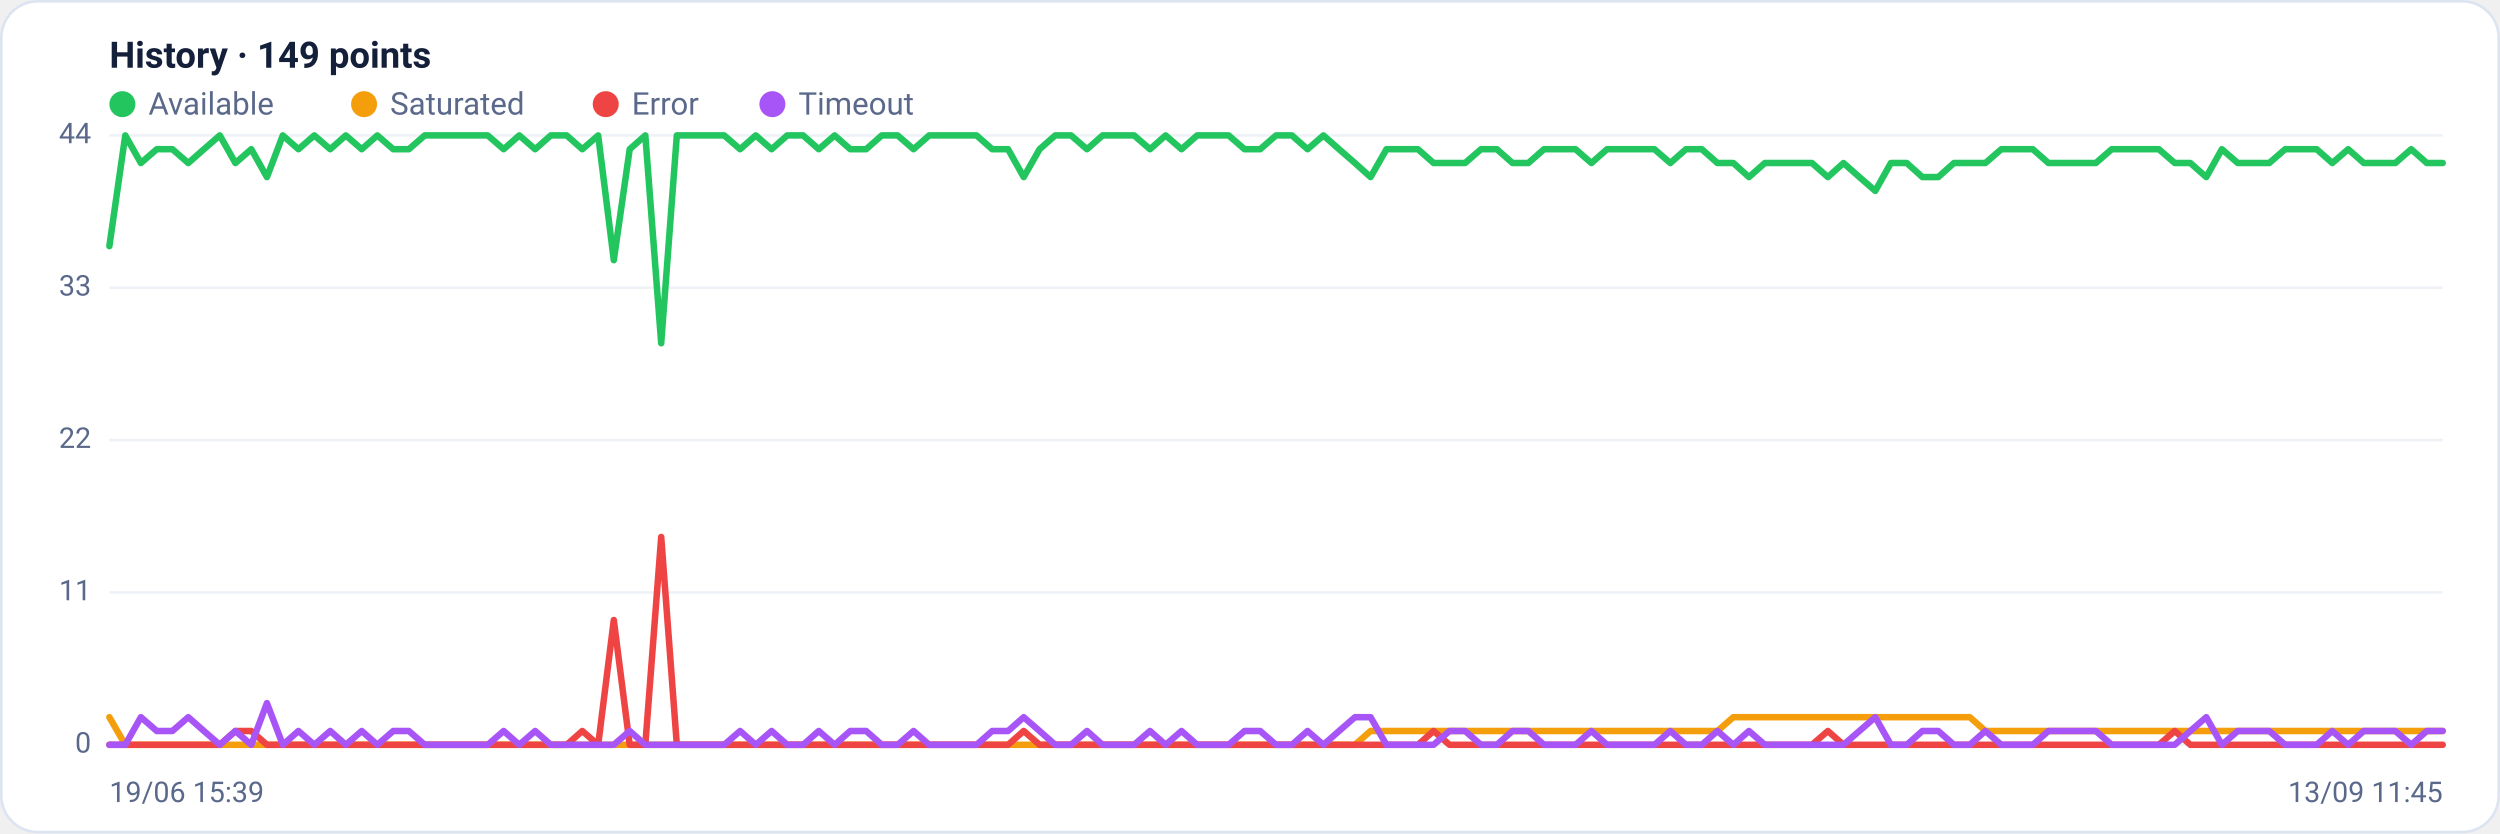
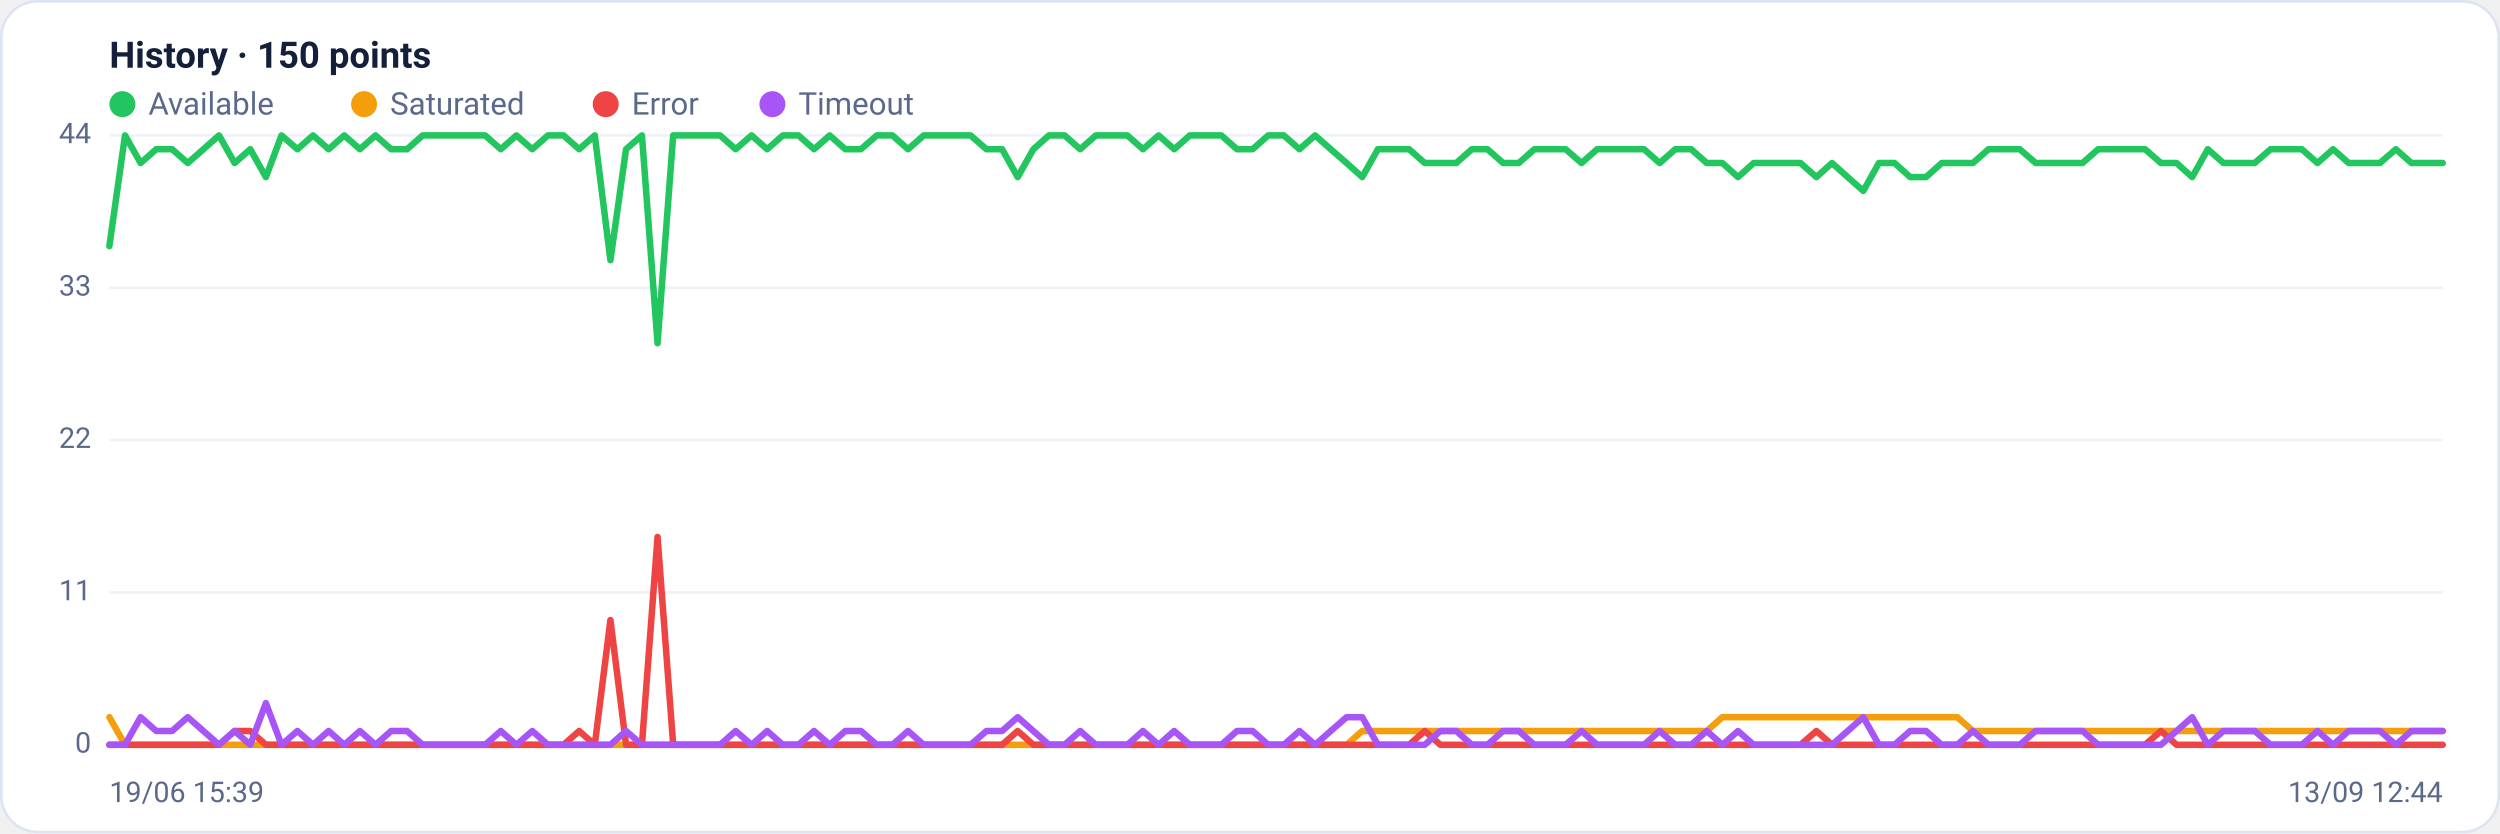
<svg xmlns="http://www.w3.org/2000/svg" viewBox="0 0 960 320" width="960" height="320" font-family="Segoe UI, system-ui, -apple-system, Roboto, Helvetica, Arial, sans-serif" role="img" aria-label="Availability history per region">
  <rect x="0.5" y="0.5" width="959" height="319" rx="14" fill="#ffffff" stroke="#dce3f1" />
-   <text x="42" y="26" font-size="14" font-weight="600" fill="#14203a">History · 149 points</text>
+   <text x="42" y="26" font-size="14" font-weight="600" fill="#14203a">History · 150 points</text>
  <circle cx="47" cy="40" r="5" fill="#22c55e" />
  <text x="57" y="44" font-size="12" fill="#5a688a">Available</text>
  <circle cx="139.8" cy="40" r="5" fill="#f59e0b" />
  <text x="149.8" y="44" font-size="12" fill="#5a688a">Saturated</text>
  <circle cx="232.6" cy="40" r="5" fill="#ef4444" />
  <text x="242.6" y="44" font-size="12" fill="#5a688a">Error</text>
  <circle cx="296.6" cy="40" r="5" fill="#a855f7" />
  <text x="306.6" y="44" font-size="12" fill="#5a688a">Timeout</text>
  <line x1="42" y1="286.0" x2="938" y2="286.0" stroke="#eef2f7" stroke-width="1" />
  <text x="35" y="289.0" text-anchor="end" font-size="11" fill="#5a688a">0</text>
  <line x1="42" y1="227.5" x2="938" y2="227.5" stroke="#eef2f7" stroke-width="1" />
  <text x="35" y="230.5" text-anchor="end" font-size="11" fill="#5a688a">11</text>
  <line x1="42" y1="169.0" x2="938" y2="169.0" stroke="#eef2f7" stroke-width="1" />
  <text x="35" y="172.0" text-anchor="end" font-size="11" fill="#5a688a">22</text>
  <line x1="42" y1="110.5" x2="938" y2="110.5" stroke="#eef2f7" stroke-width="1" />
  <text x="35" y="113.5" text-anchor="end" font-size="11" fill="#5a688a">33</text>
  <line x1="42" y1="52.0" x2="938" y2="52.0" stroke="#eef2f7" stroke-width="1" />
  <text x="35" y="55.0" text-anchor="end" font-size="11" fill="#5a688a">44</text>
-   <polyline fill="none" stroke="#22c55e" stroke-width="2.5" stroke-linejoin="round" stroke-linecap="round" points="42.0,94.5 48.1,52.0 54.1,62.6 60.2,57.3 66.2,57.3 72.3,62.6 78.3,57.3 84.4,52.0 90.4,62.6 96.5,57.3 102.5,68.0 108.6,52.0 114.6,57.3 120.7,52.0 126.8,57.3 132.8,52.0 138.9,57.3 144.9,52.0 151.0,57.3 157.0,57.3 163.1,52.0 169.1,52.0 175.2,52.0 181.2,52.0 187.3,52.0 193.4,57.3 199.4,52.0 205.5,57.3 211.5,52.0 217.6,52.0 223.6,57.3 229.7,52.0 235.7,99.9 241.8,57.3 247.8,52.0 253.9,131.8 259.9,52.0 266.0,52.0 272.1,52.0 278.1,52.0 284.2,57.3 290.2,52.0 296.3,57.3 302.3,52.0 308.4,52.0 314.4,57.3 320.5,52.0 326.5,57.3 332.6,57.3 338.6,52.0 344.7,52.0 350.8,57.3 356.8,52.0 362.9,52.0 368.9,52.0 375.0,52.0 381.0,57.3 387.1,57.3 393.1,68.0 399.2,57.3 405.2,52.0 411.3,52.0 417.4,57.3 423.4,52.0 429.5,52.0 435.5,52.0 441.6,57.3 447.6,52.0 453.7,57.3 459.7,52.0 465.8,52.0 471.8,52.0 477.9,57.3 483.9,57.3 490.0,52.0 496.1,52.0 502.1,57.3 508.2,52.0 514.2,57.3 520.3,62.6 526.3,68.0 532.4,57.3 538.4,57.3 544.5,57.3 550.5,62.6 556.6,62.6 562.6,62.6 568.7,57.3 574.8,57.3 580.8,62.6 586.9,62.6 592.9,57.3 599.0,57.3 605.0,57.3 611.1,62.6 617.1,57.3 623.2,57.3 629.2,57.3 635.3,57.3 641.4,62.6 647.4,57.3 653.5,57.3 659.5,62.6 665.6,62.6 671.6,68.0 677.7,62.6 683.7,62.6 689.8,62.6 695.8,62.6 701.9,68.0 707.9,62.6 714.0,68.0 720.1,73.3 726.1,62.6 732.2,62.6 738.2,68.0 744.3,68.0 750.3,62.6 756.4,62.6 762.4,62.6 768.5,57.3 774.5,57.3 780.6,57.3 786.6,62.6 792.7,62.6 798.8,62.6 804.8,62.6 810.9,57.3 816.9,57.3 823.0,57.3 829.0,57.3 835.1,62.6 841.1,62.6 847.2,68.0 853.2,57.3 859.3,62.6 865.4,62.6 871.4,62.6 877.5,57.3 883.5,57.3 889.6,57.3 895.6,62.6 901.7,57.3 907.7,62.6 913.8,62.6 919.8,62.6 925.9,57.3 931.9,62.6 938.0,62.6" />
-   <polyline fill="none" stroke="#f59e0b" stroke-width="2.5" stroke-linejoin="round" stroke-linecap="round" points="42.0,275.4 48.1,286.0 54.1,286.0 60.2,286.0 66.2,286.0 72.3,286.0 78.3,286.0 84.4,286.0 90.4,286.0 96.5,286.0 102.5,286.0 108.6,286.0 114.6,286.0 120.7,286.0 126.8,286.0 132.8,286.0 138.9,286.0 144.9,286.0 151.0,286.0 157.0,286.0 163.1,286.0 169.1,286.0 175.2,286.0 181.2,286.0 187.3,286.0 193.4,286.0 199.4,286.0 205.5,286.0 211.5,286.0 217.6,286.0 223.6,286.0 229.7,286.0 235.7,286.0 241.8,286.0 247.8,286.0 253.9,286.0 259.9,286.0 266.0,286.0 272.1,286.0 278.1,286.0 284.2,286.0 290.2,286.0 296.3,286.0 302.3,286.0 308.4,286.0 314.4,286.0 320.5,286.0 326.5,286.0 332.6,286.0 338.6,286.0 344.7,286.0 350.8,286.0 356.8,286.0 362.9,286.0 368.9,286.0 375.0,286.0 381.0,286.0 387.1,286.0 393.1,286.0 399.2,286.0 405.2,286.0 411.3,286.0 417.4,286.0 423.4,286.0 429.5,286.0 435.5,286.0 441.6,286.0 447.6,286.0 453.7,286.0 459.7,286.0 465.8,286.0 471.8,286.0 477.9,286.0 483.9,286.0 490.0,286.0 496.1,286.0 502.1,286.0 508.2,286.0 514.2,286.0 520.3,286.0 526.3,280.7 532.4,280.7 538.4,280.7 544.5,280.7 550.5,280.7 556.6,280.7 562.6,280.7 568.7,280.7 574.8,280.7 580.8,280.7 586.9,280.7 592.9,280.7 599.0,280.7 605.0,280.7 611.1,280.7 617.1,280.7 623.2,280.7 629.2,280.7 635.3,280.7 641.4,280.7 647.4,280.7 653.5,280.7 659.5,280.7 665.6,275.4 671.6,275.4 677.7,275.4 683.7,275.4 689.8,275.4 695.8,275.4 701.9,275.4 707.9,275.4 714.0,275.4 720.1,275.4 726.1,275.4 732.2,275.4 738.2,275.4 744.3,275.4 750.3,275.4 756.4,275.4 762.4,280.7 768.5,280.7 774.5,280.7 780.6,280.7 786.6,280.7 792.7,280.7 798.8,280.7 804.8,280.7 810.9,280.7 816.9,280.7 823.0,280.7 829.0,280.7 835.1,280.7 841.1,280.7 847.2,280.7 853.2,280.7 859.3,280.7 865.4,280.7 871.4,280.7 877.5,280.7 883.5,280.7 889.6,280.7 895.6,280.7 901.7,280.7 907.7,280.7 913.8,280.7 919.8,280.7 925.9,280.7 931.9,280.7 938.0,280.7" />
-   <polyline fill="none" stroke="#ef4444" stroke-width="2.5" stroke-linejoin="round" stroke-linecap="round" points="42.0,286.0 48.1,286.0 54.1,286.0 60.2,286.0 66.2,286.0 72.3,286.0 78.3,286.0 84.4,286.0 90.4,280.7 96.5,280.7 102.5,286.0 108.6,286.0 114.6,286.0 120.7,286.0 126.8,286.0 132.8,286.0 138.9,286.0 144.9,286.0 151.0,286.0 157.0,286.0 163.1,286.0 169.1,286.0 175.2,286.0 181.2,286.0 187.3,286.0 193.4,286.0 199.4,286.0 205.5,286.0 211.5,286.0 217.6,286.0 223.6,280.7 229.7,286.0 235.7,238.1 241.8,286.0 247.8,286.0 253.9,206.2 259.9,286.0 266.0,286.0 272.1,286.0 278.1,286.0 284.2,286.0 290.2,286.0 296.3,286.0 302.3,286.0 308.4,286.0 314.4,286.0 320.5,286.0 326.5,286.0 332.6,286.0 338.6,286.0 344.7,286.0 350.8,286.0 356.8,286.0 362.9,286.0 368.9,286.0 375.0,286.0 381.0,286.0 387.1,286.0 393.1,280.7 399.2,286.0 405.2,286.0 411.3,286.0 417.4,286.0 423.4,286.0 429.5,286.0 435.5,286.0 441.6,286.0 447.6,286.0 453.7,286.0 459.7,286.0 465.8,286.0 471.8,286.0 477.9,286.0 483.9,286.0 490.0,286.0 496.1,286.0 502.1,286.0 508.2,286.0 514.2,286.0 520.3,286.0 526.3,286.0 532.4,286.0 538.4,286.0 544.5,286.0 550.5,280.7 556.6,286.0 562.6,286.0 568.7,286.0 574.8,286.0 580.8,286.0 586.9,286.0 592.9,286.0 599.0,286.0 605.0,286.0 611.1,286.0 617.1,286.0 623.2,286.0 629.2,286.0 635.3,286.0 641.4,286.0 647.4,286.0 653.5,286.0 659.5,286.0 665.6,286.0 671.6,286.0 677.7,286.0 683.7,286.0 689.8,286.0 695.8,286.0 701.9,280.7 707.9,286.0 714.0,286.0 720.1,286.0 726.1,286.0 732.2,286.0 738.2,286.0 744.3,286.0 750.3,286.0 756.4,286.0 762.4,286.0 768.5,286.0 774.5,286.0 780.6,286.0 786.6,286.0 792.7,286.0 798.8,286.0 804.8,286.0 810.9,286.0 816.9,286.0 823.0,286.0 829.0,286.0 835.1,280.7 841.1,286.0 847.2,286.0 853.2,286.0 859.3,286.0 865.4,286.0 871.4,286.0 877.5,286.0 883.5,286.0 889.6,286.0 895.6,286.0 901.7,286.0 907.7,286.0 913.8,286.0 919.8,286.0 925.9,286.0 931.9,286.0 938.0,286.0" />
-   <polyline fill="none" stroke="#a855f7" stroke-width="2.5" stroke-linejoin="round" stroke-linecap="round" points="42.0,286.0 48.1,286.0 54.1,275.4 60.2,280.7 66.2,280.7 72.3,275.4 78.3,280.7 84.4,286.0 90.4,280.7 96.5,286.0 102.5,270.0 108.6,286.0 114.6,280.7 120.7,286.0 126.8,280.7 132.8,286.0 138.9,280.7 144.9,286.0 151.0,280.7 157.0,280.7 163.1,286.0 169.1,286.0 175.2,286.0 181.2,286.0 187.3,286.0 193.4,280.7 199.4,286.0 205.5,280.7 211.5,286.0 217.6,286.0 223.6,286.0 229.7,286.0 235.7,286.0 241.8,280.7 247.8,286.0 253.9,286.0 259.9,286.0 266.0,286.0 272.1,286.0 278.1,286.0 284.2,280.7 290.2,286.0 296.3,280.7 302.3,286.0 308.4,286.0 314.4,280.7 320.5,286.0 326.5,280.7 332.6,280.7 338.6,286.0 344.7,286.0 350.8,280.7 356.8,286.0 362.9,286.0 368.9,286.0 375.0,286.0 381.0,280.7 387.1,280.7 393.1,275.4 399.2,280.7 405.2,286.0 411.3,286.0 417.4,280.7 423.4,286.0 429.5,286.0 435.5,286.0 441.6,280.7 447.6,286.0 453.7,280.7 459.7,286.0 465.8,286.0 471.8,286.0 477.9,280.7 483.9,280.7 490.0,286.0 496.1,286.0 502.1,280.7 508.2,286.0 514.2,280.7 520.3,275.4 526.3,275.4 532.4,286.0 538.4,286.0 544.5,286.0 550.5,286.0 556.6,280.7 562.6,280.7 568.7,286.0 574.8,286.0 580.8,280.7 586.9,280.7 592.9,286.0 599.0,286.0 605.0,286.0 611.1,280.7 617.1,286.0 623.2,286.0 629.2,286.0 635.3,286.0 641.4,280.7 647.4,286.0 653.5,286.0 659.5,280.7 665.6,286.0 671.6,280.7 677.7,286.0 683.7,286.0 689.8,286.0 695.8,286.0 701.9,286.0 707.9,286.0 714.0,280.7 720.1,275.4 726.1,286.0 732.2,286.0 738.2,280.7 744.3,280.7 750.3,286.0 756.4,286.0 762.4,280.7 768.5,286.0 774.5,286.0 780.6,286.0 786.6,280.7 792.7,280.7 798.8,280.7 804.8,280.7 810.9,286.0 816.9,286.0 823.0,286.0 829.0,286.0 835.1,286.0 841.1,280.7 847.2,275.4 853.2,286.0 859.3,280.7 865.4,280.7 871.4,280.7 877.5,286.0 883.5,286.0 889.6,286.0 895.6,280.7 901.7,286.0 907.7,280.7 913.8,280.7 919.8,280.7 925.9,286.0 931.9,280.7 938.0,280.7" />
+   <polyline fill="none" stroke="#22c55e" stroke-width="2.5" stroke-linejoin="round" stroke-linecap="round" points="42.0,94.5 48.0,52.0 54.0,62.6 60.0,57.3 66.1,57.3 72.1,62.6 78.1,57.3 84.1,52.0 90.1,62.6 96.1,57.3 102.1,68.0 108.1,52.0 114.2,57.3 120.2,52.0 126.2,57.3 132.2,52.0 138.2,57.3 144.2,52.0 150.2,57.3 156.3,57.3 162.3,52.0 168.3,52.0 174.3,52.0 180.3,52.0 186.3,52.0 192.3,57.3 198.3,52.0 204.4,57.3 210.4,52.0 216.4,52.0 222.4,57.3 228.4,52.0 234.4,99.9 240.4,57.3 246.5,52.0 252.5,131.8 258.5,52.0 264.5,52.0 270.5,52.0 276.5,52.0 282.5,57.3 288.6,52.0 294.6,57.3 300.6,52.0 306.6,52.0 312.6,57.3 318.6,52.0 324.6,57.3 330.6,57.3 336.7,52.0 342.7,52.0 348.7,57.3 354.7,52.0 360.7,52.0 366.7,52.0 372.7,52.0 378.8,57.3 384.8,57.3 390.8,68.0 396.8,57.3 402.8,52.0 408.8,52.0 414.8,57.3 420.8,52.0 426.9,52.0 432.9,52.0 438.9,57.3 444.9,52.0 450.9,57.3 456.9,52.0 462.9,52.0 469.0,52.0 475.0,57.3 481.0,57.3 487.0,52.0 493.0,52.0 499.0,57.3 505.0,52.0 511.0,57.3 517.1,62.6 523.1,68.0 529.1,57.3 535.1,57.3 541.1,57.3 547.1,62.6 553.1,62.6 559.2,62.6 565.2,57.3 571.2,57.3 577.2,62.6 583.2,62.6 589.2,57.3 595.2,57.3 601.2,57.3 607.3,62.6 613.3,57.3 619.3,57.3 625.3,57.3 631.3,57.3 637.3,62.6 643.3,57.3 649.4,57.3 655.4,62.6 661.4,62.6 667.4,68.0 673.4,62.6 679.4,62.6 685.4,62.6 691.4,62.6 697.5,68.0 703.5,62.6 709.5,68.0 715.5,73.3 721.5,62.6 727.5,62.6 733.5,68.0 739.6,68.0 745.6,62.6 751.6,62.6 757.6,62.6 763.6,57.3 769.6,57.3 775.6,57.3 781.7,62.6 787.7,62.6 793.7,62.6 799.7,62.6 805.7,57.3 811.7,57.3 817.7,57.3 823.7,57.3 829.8,62.6 835.8,62.6 841.8,68.0 847.8,57.3 853.8,62.6 859.8,62.6 865.8,62.6 871.9,57.3 877.9,57.3 883.9,57.3 889.9,62.6 895.9,57.3 901.9,62.6 907.9,62.6 913.9,62.6 920.0,57.3 926.0,62.6 932.0,62.6 938.0,62.6" />
+   <polyline fill="none" stroke="#f59e0b" stroke-width="2.5" stroke-linejoin="round" stroke-linecap="round" points="42.0,275.4 48.0,286.0 54.0,286.0 60.0,286.0 66.1,286.0 72.1,286.0 78.1,286.0 84.1,286.0 90.1,286.0 96.1,286.0 102.1,286.0 108.1,286.0 114.2,286.0 120.2,286.0 126.2,286.0 132.2,286.0 138.2,286.0 144.2,286.0 150.2,286.0 156.3,286.0 162.3,286.0 168.3,286.0 174.3,286.0 180.3,286.0 186.3,286.0 192.3,286.0 198.3,286.0 204.4,286.0 210.4,286.0 216.4,286.0 222.4,286.0 228.4,286.0 234.4,286.0 240.4,286.0 246.5,286.0 252.5,286.0 258.5,286.0 264.5,286.0 270.5,286.0 276.5,286.0 282.5,286.0 288.6,286.0 294.6,286.0 300.6,286.0 306.6,286.0 312.6,286.0 318.6,286.0 324.6,286.0 330.6,286.0 336.7,286.0 342.7,286.0 348.7,286.0 354.7,286.0 360.7,286.0 366.7,286.0 372.7,286.0 378.8,286.0 384.8,286.0 390.8,286.0 396.8,286.0 402.8,286.0 408.8,286.0 414.8,286.0 420.8,286.0 426.9,286.0 432.9,286.0 438.9,286.0 444.9,286.0 450.9,286.0 456.9,286.0 462.9,286.0 469.0,286.0 475.0,286.0 481.0,286.0 487.0,286.0 493.0,286.0 499.0,286.0 505.0,286.0 511.0,286.0 517.1,286.0 523.1,280.7 529.1,280.7 535.1,280.7 541.1,280.7 547.1,280.7 553.1,280.7 559.2,280.7 565.2,280.7 571.2,280.7 577.2,280.7 583.2,280.7 589.2,280.7 595.2,280.7 601.2,280.7 607.3,280.7 613.3,280.7 619.3,280.7 625.3,280.7 631.3,280.7 637.3,280.7 643.3,280.7 649.4,280.7 655.4,280.7 661.4,275.4 667.4,275.4 673.4,275.4 679.4,275.4 685.4,275.4 691.4,275.4 697.5,275.4 703.5,275.4 709.5,275.4 715.5,275.4 721.5,275.4 727.5,275.4 733.5,275.4 739.6,275.4 745.6,275.4 751.6,275.4 757.6,280.7 763.6,280.7 769.6,280.7 775.6,280.7 781.7,280.7 787.7,280.7 793.7,280.7 799.7,280.7 805.7,280.7 811.7,280.7 817.7,280.7 823.7,280.7 829.8,280.7 835.8,280.7 841.8,280.7 847.8,280.7 853.8,280.7 859.8,280.7 865.8,280.7 871.9,280.7 877.9,280.7 883.9,280.7 889.9,280.7 895.9,280.7 901.9,280.7 907.9,280.7 913.9,280.7 920.0,280.7 926.0,280.7 932.0,280.7 938.0,280.7" />
+   <polyline fill="none" stroke="#ef4444" stroke-width="2.5" stroke-linejoin="round" stroke-linecap="round" points="42.0,286.0 48.0,286.0 54.0,286.0 60.0,286.0 66.1,286.0 72.1,286.0 78.1,286.0 84.1,286.0 90.1,280.7 96.1,280.7 102.1,286.0 108.1,286.0 114.2,286.0 120.2,286.0 126.2,286.0 132.2,286.0 138.2,286.0 144.2,286.0 150.2,286.0 156.3,286.0 162.3,286.0 168.3,286.0 174.3,286.0 180.3,286.0 186.3,286.0 192.3,286.0 198.3,286.0 204.4,286.0 210.4,286.0 216.4,286.0 222.4,280.7 228.4,286.0 234.4,238.1 240.4,286.0 246.5,286.0 252.5,206.2 258.5,286.0 264.5,286.0 270.5,286.0 276.5,286.0 282.5,286.0 288.6,286.0 294.6,286.0 300.6,286.0 306.6,286.0 312.6,286.0 318.6,286.0 324.6,286.0 330.6,286.0 336.7,286.0 342.7,286.0 348.7,286.0 354.7,286.0 360.7,286.0 366.7,286.0 372.7,286.0 378.8,286.0 384.8,286.0 390.8,280.7 396.8,286.0 402.8,286.0 408.8,286.0 414.8,286.0 420.8,286.0 426.9,286.0 432.9,286.0 438.9,286.0 444.9,286.0 450.9,286.0 456.9,286.0 462.9,286.0 469.0,286.0 475.0,286.0 481.0,286.0 487.0,286.0 493.0,286.0 499.0,286.0 505.0,286.0 511.0,286.0 517.1,286.0 523.1,286.0 529.1,286.0 535.1,286.0 541.1,286.0 547.1,280.7 553.1,286.0 559.2,286.0 565.2,286.0 571.2,286.0 577.2,286.0 583.2,286.0 589.2,286.0 595.2,286.0 601.2,286.0 607.3,286.0 613.3,286.0 619.3,286.0 625.3,286.0 631.3,286.0 637.3,286.0 643.3,286.0 649.4,286.0 655.4,286.0 661.4,286.0 667.4,286.0 673.4,286.0 679.4,286.0 685.4,286.0 691.4,286.0 697.5,280.7 703.5,286.0 709.5,286.0 715.5,286.0 721.5,286.0 727.5,286.0 733.5,286.0 739.6,286.0 745.6,286.0 751.6,286.0 757.6,286.0 763.6,286.0 769.6,286.0 775.6,286.0 781.7,286.0 787.7,286.0 793.7,286.0 799.7,286.0 805.7,286.0 811.7,286.0 817.7,286.0 823.7,286.0 829.8,280.7 835.8,286.0 841.8,286.0 847.8,286.0 853.8,286.0 859.8,286.0 865.8,286.0 871.9,286.0 877.9,286.0 883.9,286.0 889.9,286.0 895.9,286.0 901.9,286.0 907.9,286.0 913.9,286.0 920.0,286.0 926.0,286.0 932.0,286.0 938.0,286.0" />
+   <polyline fill="none" stroke="#a855f7" stroke-width="2.5" stroke-linejoin="round" stroke-linecap="round" points="42.0,286.0 48.0,286.0 54.0,275.4 60.0,280.7 66.1,280.7 72.1,275.4 78.1,280.7 84.1,286.0 90.1,280.7 96.1,286.0 102.1,270.0 108.1,286.0 114.2,280.7 120.2,286.0 126.2,280.7 132.2,286.0 138.2,280.7 144.2,286.0 150.2,280.7 156.3,280.7 162.3,286.0 168.3,286.0 174.3,286.0 180.3,286.0 186.3,286.0 192.3,280.7 198.3,286.0 204.4,280.7 210.4,286.0 216.4,286.0 222.4,286.0 228.4,286.0 234.4,286.0 240.4,280.7 246.5,286.0 252.5,286.0 258.5,286.0 264.5,286.0 270.5,286.0 276.5,286.0 282.5,280.7 288.6,286.0 294.6,280.7 300.6,286.0 306.6,286.0 312.6,280.7 318.6,286.0 324.6,280.7 330.6,280.7 336.7,286.0 342.7,286.0 348.7,280.7 354.7,286.0 360.7,286.0 366.7,286.0 372.7,286.0 378.8,280.7 384.8,280.7 390.8,275.4 396.8,280.7 402.8,286.0 408.8,286.0 414.8,280.7 420.8,286.0 426.9,286.0 432.9,286.0 438.9,280.7 444.9,286.0 450.9,280.7 456.9,286.0 462.9,286.0 469.0,286.0 475.0,280.7 481.0,280.7 487.0,286.0 493.0,286.0 499.0,280.7 505.0,286.0 511.0,280.7 517.1,275.4 523.1,275.4 529.1,286.0 535.1,286.0 541.1,286.0 547.1,286.0 553.1,280.7 559.2,280.7 565.2,286.0 571.2,286.0 577.2,280.7 583.2,280.7 589.2,286.0 595.2,286.0 601.2,286.0 607.3,280.7 613.3,286.0 619.3,286.0 625.3,286.0 631.3,286.0 637.3,280.7 643.3,286.0 649.4,286.0 655.4,280.7 661.4,286.0 667.4,280.7 673.4,286.0 679.4,286.0 685.4,286.0 691.4,286.0 697.5,286.0 703.5,286.0 709.5,280.7 715.5,275.4 721.5,286.0 727.5,286.0 733.5,280.7 739.6,280.7 745.6,286.0 751.6,286.0 757.6,280.7 763.6,286.0 769.6,286.0 775.6,286.0 781.7,280.7 787.7,280.7 793.7,280.7 799.7,280.7 805.7,286.0 811.7,286.0 817.7,286.0 823.7,286.0 829.8,286.0 835.8,280.7 841.8,275.4 847.8,286.0 853.8,280.7 859.8,280.7 865.8,280.7 871.9,286.0 877.9,286.0 883.9,286.0 889.9,280.7 895.9,286.0 901.9,280.7 907.9,280.7 913.9,280.7 920.0,286.0 926.0,280.7 932.0,280.7 938.0,280.7" />
  <text x="42" y="308" font-size="11" fill="#5a688a">19/06 15:39</text>
-   <text x="938" y="308" text-anchor="end" font-size="11" fill="#5a688a">13/09 11:45</text>
+   <text x="938" y="308" text-anchor="end" font-size="11" fill="#5a688a">13/09 12:44</text>
</svg>
